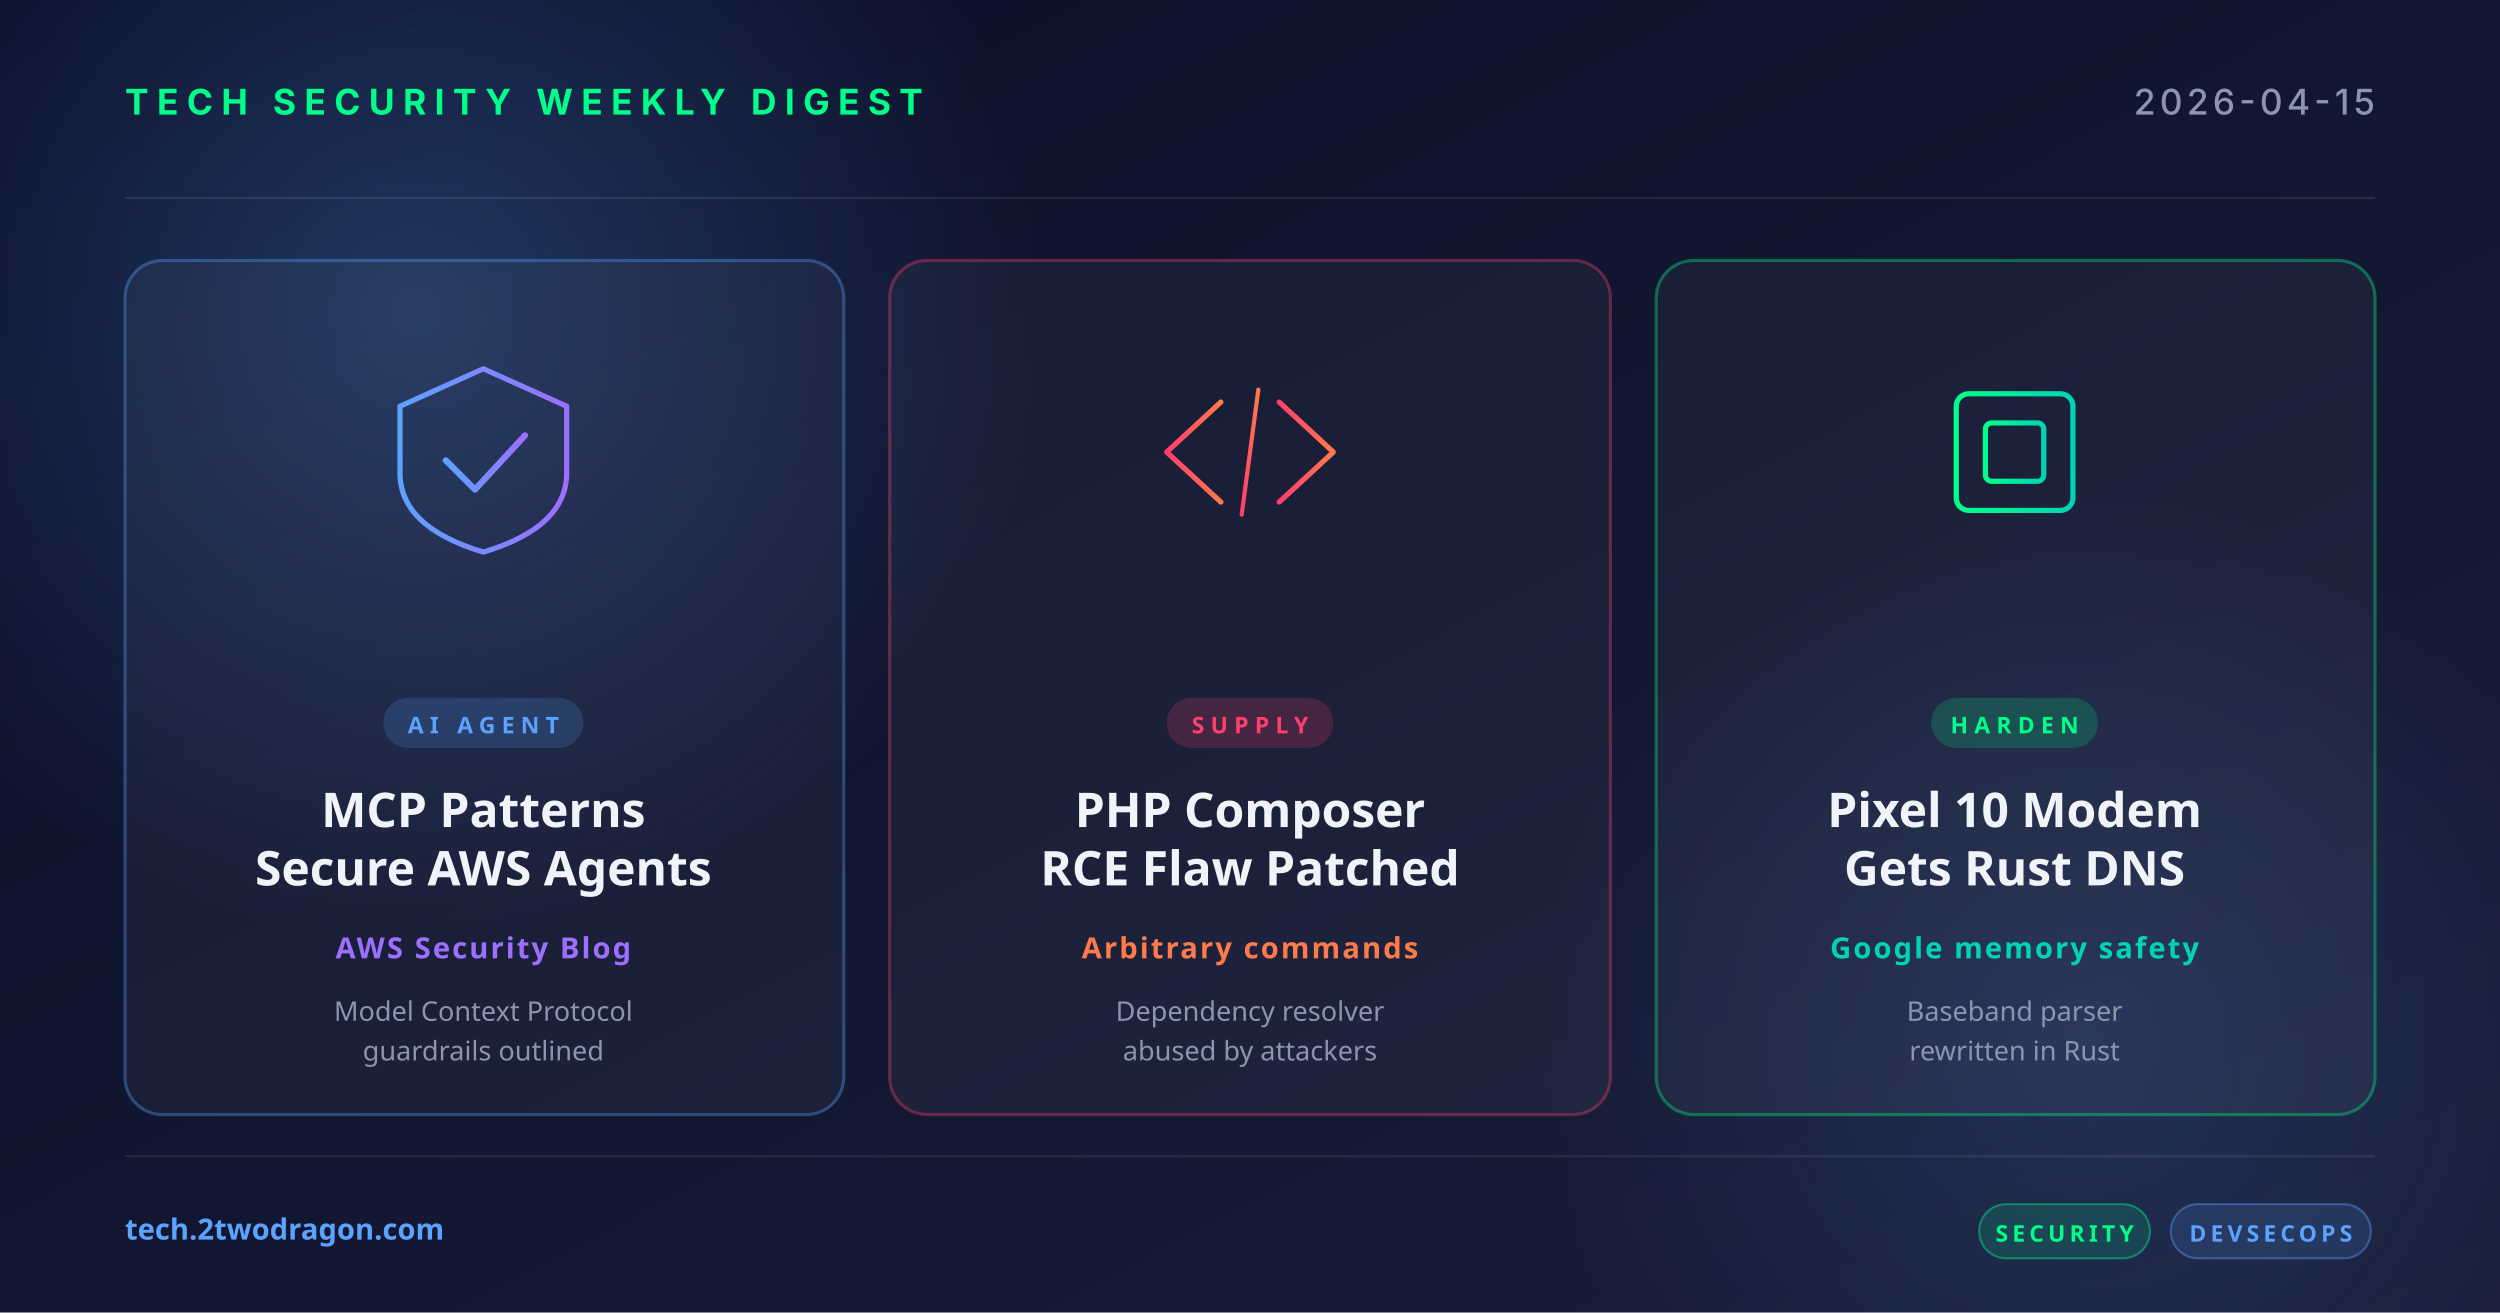
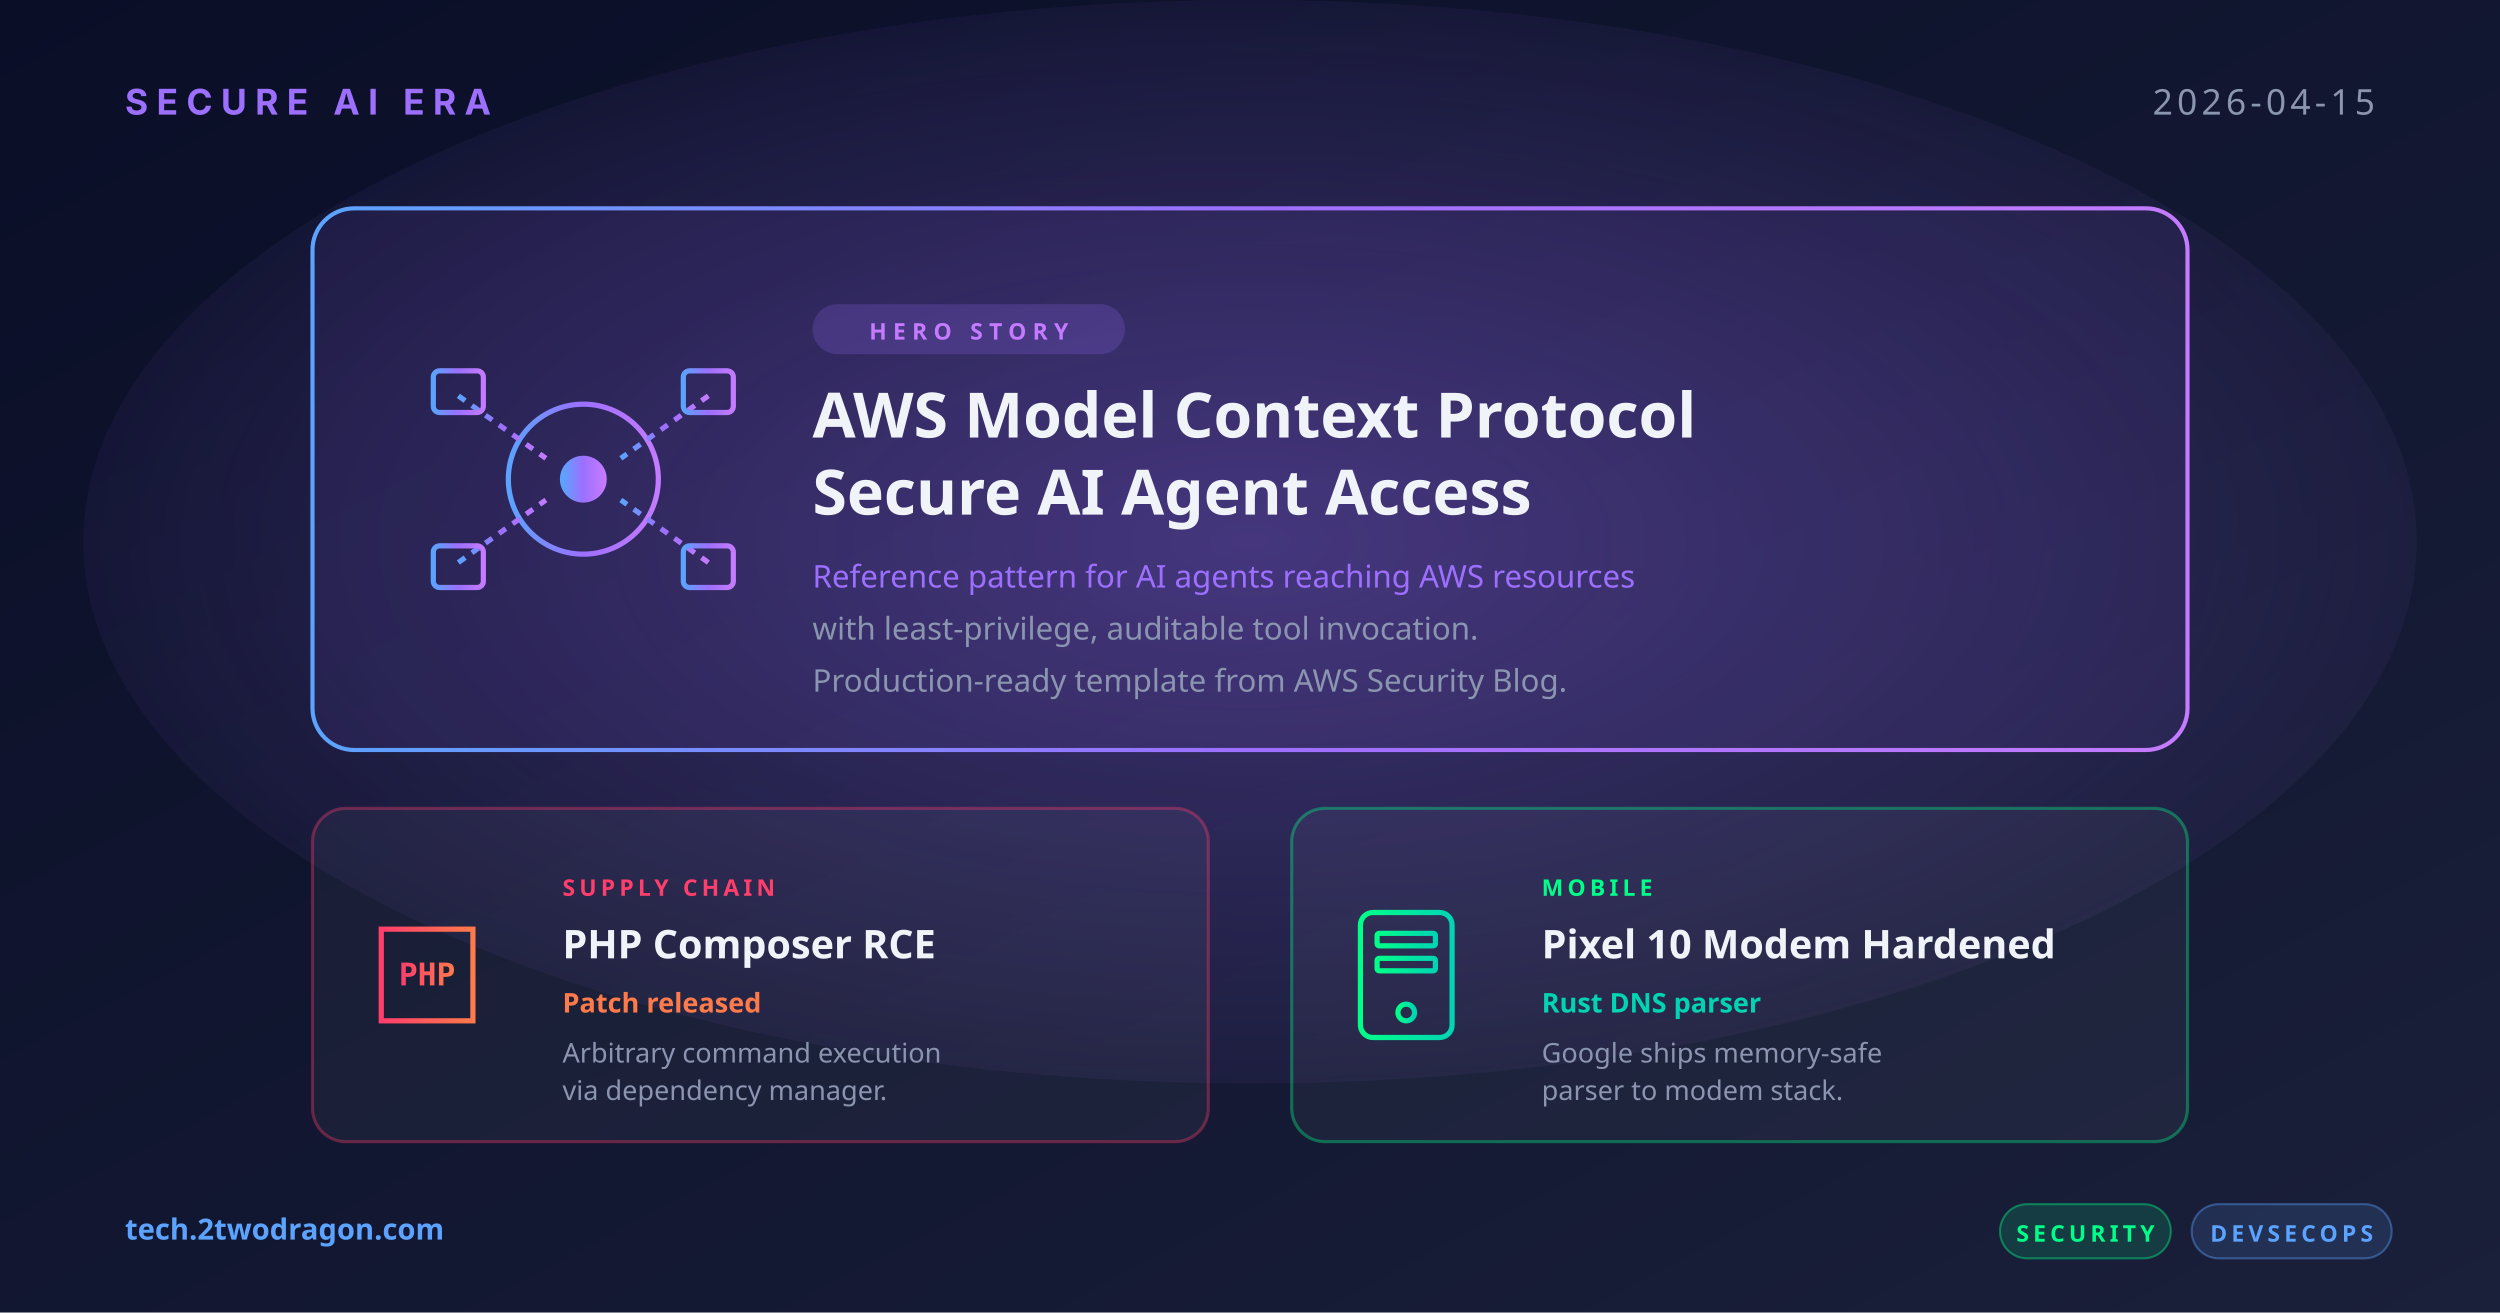
<svg xmlns="http://www.w3.org/2000/svg" width="1200" height="630" viewBox="0 0 1200 630">
  <defs>
    <linearGradient id="bg" x1="0" y1="0" x2="1" y2="1">
      <stop offset="0" stop-color="#0a0e27" />
      <stop offset="1" stop-color="#1a1f3a" />
    </linearGradient>
-     <linearGradient id="accentRed" x1="0" y1="0" x2="1" y2="0">
+     <linearGradient id="heroGrad" x1="0" y1="0" x2="1" y2="0">
+       <stop offset="0" stop-color="#5ba3ff" />
+       <stop offset="0.5" stop-color="#9d6fff" />
+       <stop offset="1" stop-color="#c47bff" />
+     </linearGradient>
+     <linearGradient id="gRed" x1="0" y1="0" x2="1" y2="0">
      <stop offset="0" stop-color="#ff3e6c" />
      <stop offset="1" stop-color="#ff7a4a" />
    </linearGradient>
-     <linearGradient id="accentBlue" x1="0" y1="0" x2="1" y2="0">
-       <stop offset="0" stop-color="#5ba3ff" />
-       <stop offset="1" stop-color="#9d6fff" />
-     </linearGradient>
-     <linearGradient id="accentGreen" x1="0" y1="0" x2="1" y2="0">
+     <linearGradient id="gGreen" x1="0" y1="0" x2="1" y2="0">
      <stop offset="0" stop-color="#00ff88" />
      <stop offset="1" stop-color="#00d4b2" />
    </linearGradient>
-     <radialGradient id="glow" cx="0.5" cy="0.5" r="0.5">
-       <stop offset="0" stop-color="#5ba3ff" stop-opacity="0.25" />
-       <stop offset="1" stop-color="#5ba3ff" stop-opacity="0" />
+     <radialGradient id="glow" cx="0.5" cy="0.5" r="0.6">
+       <stop offset="0" stop-color="#9d6fff" stop-opacity="0.32" />
+       <stop offset="1" stop-color="#9d6fff" stop-opacity="0" />
    </radialGradient>
  </defs>
  <rect width="1200" height="630" fill="url(#bg)" />
-   <circle cx="200" cy="150" r="300" fill="url(#glow)" />
-   <circle cx="1000" cy="500" r="260" fill="url(#glow)" opacity="0.6" />
-   <g opacity="0.08" stroke="#ffffff" stroke-width="1">
-     <line x1="60" y1="95" x2="1140" y2="95" />
-     <line x1="60" y1="555" x2="1140" y2="555" />
+   <ellipse cx="600" cy="260" rx="560" ry="260" fill="url(#glow)" />
+   <text x="60" y="55" font-family="system-ui, -apple-system, sans-serif" font-size="17" font-weight="700" fill="#9d6fff" letter-spacing="4">SECURE AI ERA</text>
+   <text x="1140" y="55" text-anchor="end" font-family="system-ui, sans-serif" font-size="17" font-weight="500" fill="#8b95b0" letter-spacing="2">2026-04-15</text>
+   <g transform="translate(150, 100)">
+     <rect width="900" height="260" rx="20" fill="rgba(157,111,255,0.08)" stroke="url(#heroGrad)" stroke-width="2" />
+     <g transform="translate(130, 130)" fill="none" stroke="url(#heroGrad)" stroke-width="2.5">
+       <circle cx="0" cy="0" r="36" />
+       <circle cx="0" cy="0" r="10" fill="url(#heroGrad)" />
+       <line x1="-60" y1="-40" x2="-18" y2="-10" stroke-dasharray="4 4" />
+       <line x1="60" y1="-40" x2="18" y2="-10" stroke-dasharray="4 4" />
+       <line x1="-60" y1="40" x2="-18" y2="10" stroke-dasharray="4 4" />
+       <line x1="60" y1="40" x2="18" y2="10" stroke-dasharray="4 4" />
+       <rect x="-72" y="-52" width="24" height="20" rx="3" />
+       <rect x="48" y="-52" width="24" height="20" rx="3" />
+       <rect x="-72" y="32" width="24" height="20" rx="3" />
+       <rect x="48" y="32" width="24" height="20" rx="3" />
+     </g>
+     <rect x="240" y="46" width="150" height="24" rx="12" fill="rgba(157,111,255,0.2)" />
+     <text x="315" y="63" text-anchor="middle" font-family="system-ui, sans-serif" font-size="11" font-weight="700" fill="#c47bff" letter-spacing="3">HERO STORY</text>
+     <text x="240" y="110" font-family="system-ui, sans-serif" font-size="30" font-weight="700" fill="#f0f4f8">AWS Model Context Protocol</text>
+     <text x="240" y="147" font-family="system-ui, sans-serif" font-size="30" font-weight="700" fill="#f0f4f8">Secure AI Agent Access</text>
+     <text x="240" y="182" font-family="system-ui, sans-serif" font-size="15" fill="#9d6fff">Reference pattern for AI agents reaching AWS resources</text>
+     <text x="240" y="207" font-family="system-ui, sans-serif" font-size="15" fill="#8b95b0">with least-privilege, auditable tool invocation.</text>
+     <text x="240" y="232" font-family="system-ui, sans-serif" font-size="15" fill="#8b95b0">Production-ready template from AWS Security Blog.</text>
  </g>
-   <text x="60" y="55" font-family="system-ui, -apple-system, sans-serif" font-size="17" font-weight="700" fill="#00ff88" letter-spacing="4">TECH SECURITY WEEKLY DIGEST</text>
-   <text x="1140" y="55" text-anchor="end" font-family="system-ui, -apple-system, sans-serif" font-size="17" font-weight="500" fill="#8b95b0" letter-spacing="2">2026-04-15</text>
-   <g transform="translate(60, 125)">
-     <rect width="345" height="410" rx="18" fill="rgba(255,255,255,0.04)" stroke="rgba(91,163,255,0.35)" stroke-width="1.5" />
-     <g transform="translate(172, 92)" fill="none" stroke="url(#accentBlue)" stroke-width="2.5" stroke-linecap="round" stroke-linejoin="round">
-       <path d="M-40,-22 L0,-40 L40,-22 L40,10 Q40,36 0,48 Q-40,36 -40,10 Z" />
-       <polyline points="-18,4 -4,18 20,-8" stroke-width="3" />
+   <g transform="translate(150, 388)">
+     <rect width="430" height="160" rx="16" fill="rgba(255,255,255,0.04)" stroke="rgba(255,62,108,0.35)" stroke-width="1.5" />
+     <g transform="translate(55, 80)" fill="none" stroke="url(#gRed)" stroke-width="2.5">
+       <path d="M-22,-22 L22,-22 L22,22 L-22,22 Z" />
+       <text x="0" y="5" text-anchor="middle" font-family="monospace" font-size="15" font-weight="700" fill="url(#gRed)" stroke="none">PHP</text>
    </g>
-     <rect x="124" y="210" width="96" height="24" rx="12" fill="rgba(91,163,255,0.18)" />
-     <text x="172" y="227" text-anchor="middle" font-family="system-ui, sans-serif" font-size="11" font-weight="700" fill="#5ba3ff" letter-spacing="3">AI AGENT</text>
-     <text x="172" y="272" text-anchor="middle" font-family="system-ui, sans-serif" font-size="23" font-weight="700" fill="#f0f4f8">MCP Patterns</text>
-     <text x="172" y="300" text-anchor="middle" font-family="system-ui, sans-serif" font-size="23" font-weight="700" fill="#f0f4f8">Secure AWS Agents</text>
-     <text x="172" y="335" text-anchor="middle" font-family="system-ui, sans-serif" font-size="14" font-weight="600" fill="#9d6fff" letter-spacing="1">AWS Security Blog</text>
-     <text x="172" y="365" text-anchor="middle" font-family="system-ui, sans-serif" font-size="13" fill="#8b95b0">Model Context Protocol</text>
-     <text x="172" y="384" text-anchor="middle" font-family="system-ui, sans-serif" font-size="13" fill="#8b95b0">guardrails outlined</text>
+     <text x="120" y="42" font-family="system-ui, sans-serif" font-size="11" font-weight="700" fill="#ff3e6c" letter-spacing="2">SUPPLY CHAIN</text>
+     <text x="120" y="72" font-family="system-ui, sans-serif" font-size="19" font-weight="700" fill="#f0f4f8">PHP Composer RCE</text>
+     <text x="120" y="98" font-family="system-ui, sans-serif" font-size="13" font-weight="600" fill="#ff7a4a">Patch released</text>
+     <text x="120" y="122" font-family="system-ui, sans-serif" font-size="13" fill="#8b95b0">Arbitrary command execution</text>
+     <text x="120" y="140" font-family="system-ui, sans-serif" font-size="13" fill="#8b95b0">via dependency manager.</text>
  </g>
-   <g transform="translate(427, 125)">
-     <rect width="346" height="410" rx="18" fill="rgba(255,255,255,0.04)" stroke="rgba(255,62,108,0.35)" stroke-width="1.5" />
-     <g transform="translate(173, 92)" fill="none" stroke="url(#accentRed)" stroke-width="2.5" stroke-linecap="round" stroke-linejoin="round">
-       <polyline points="-14,-24 -40,0 -14,24" />
-       <polyline points="14,-24 40,0 14,24" />
-       <line x1="-4" y1="30" x2="4" y2="-30" stroke-width="2" />
+   <g transform="translate(620, 388)">
+     <rect width="430" height="160" rx="16" fill="rgba(255,255,255,0.04)" stroke="rgba(0,255,136,0.35)" stroke-width="1.5" />
+     <g transform="translate(55, 80)" fill="none" stroke="url(#gGreen)" stroke-width="2.5">
+       <rect x="-22" y="-30" width="44" height="60" rx="6" />
+       <rect x="-14" y="-20" width="28" height="6" rx="1" />
+       <rect x="-14" y="-8" width="28" height="6" rx="1" />
+       <circle cx="0" cy="18" r="4" />
    </g>
-     <rect x="133" y="210" width="80" height="24" rx="12" fill="rgba(255,62,108,0.18)" />
-     <text x="173" y="227" text-anchor="middle" font-family="system-ui, sans-serif" font-size="11" font-weight="700" fill="#ff3e6c" letter-spacing="3">SUPPLY</text>
-     <text x="173" y="272" text-anchor="middle" font-family="system-ui, sans-serif" font-size="23" font-weight="700" fill="#f0f4f8">PHP Composer</text>
-     <text x="173" y="300" text-anchor="middle" font-family="system-ui, sans-serif" font-size="23" font-weight="700" fill="#f0f4f8">RCE Flaw Patched</text>
-     <text x="173" y="335" text-anchor="middle" font-family="system-ui, sans-serif" font-size="14" font-weight="600" fill="#ff7a4a" letter-spacing="1">Arbitrary commands</text>
-     <text x="173" y="365" text-anchor="middle" font-family="system-ui, sans-serif" font-size="13" fill="#8b95b0">Dependency resolver</text>
-     <text x="173" y="384" text-anchor="middle" font-family="system-ui, sans-serif" font-size="13" fill="#8b95b0">abused by attackers</text>
-   </g>
-   <g transform="translate(795, 125)">
-     <rect width="345" height="410" rx="18" fill="rgba(255,255,255,0.04)" stroke="rgba(0,255,136,0.35)" stroke-width="1.5" />
-     <g transform="translate(172, 92)" fill="none" stroke="url(#accentGreen)" stroke-width="2.5" stroke-linecap="round">
-       <rect x="-28" y="-28" width="56" height="56" rx="6" />
-       <rect x="-14" y="-14" width="28" height="28" rx="3" />
-       <line x1="-36" y1="-14" x2="-28" y2="-14" />
-       <line x1="-36" y1="0" x2="-28" y2="0" />
-       <line x1="-36" y1="14" x2="-28" y2="14" />
-       <line x1="28" y1="-14" x2="36" y2="-14" />
-       <line x1="28" y1="0" x2="36" y2="0" />
-       <line x1="28" y1="14" x2="36" y2="14" />
-       <line x1="-14" y1="-36" x2="-14" y2="-28" />
-       <line x1="0" y1="-36" x2="0" y2="-28" />
-       <line x1="14" y1="-36" x2="14" y2="-28" />
-       <line x1="-14" y1="28" x2="-14" y2="36" />
-       <line x1="0" y1="28" x2="0" y2="36" />
-       <line x1="14" y1="28" x2="14" y2="36" />
-     </g>
-     <rect x="132" y="210" width="80" height="24" rx="12" fill="rgba(0,255,136,0.18)" />
-     <text x="172" y="227" text-anchor="middle" font-family="system-ui, sans-serif" font-size="11" font-weight="700" fill="#00ff88" letter-spacing="3">HARDEN</text>
-     <text x="172" y="272" text-anchor="middle" font-family="system-ui, sans-serif" font-size="23" font-weight="700" fill="#f0f4f8">Pixel 10 Modem</text>
-     <text x="172" y="300" text-anchor="middle" font-family="system-ui, sans-serif" font-size="23" font-weight="700" fill="#f0f4f8">Gets Rust DNS</text>
-     <text x="172" y="335" text-anchor="middle" font-family="system-ui, sans-serif" font-size="14" font-weight="600" fill="#00d4b2" letter-spacing="1">Google memory safety</text>
-     <text x="172" y="365" text-anchor="middle" font-family="system-ui, sans-serif" font-size="13" fill="#8b95b0">Baseband parser</text>
-     <text x="172" y="384" text-anchor="middle" font-family="system-ui, sans-serif" font-size="13" fill="#8b95b0">rewritten in Rust</text>
+     <text x="120" y="42" font-family="system-ui, sans-serif" font-size="11" font-weight="700" fill="#00ff88" letter-spacing="2">MOBILE</text>
+     <text x="120" y="72" font-family="system-ui, sans-serif" font-size="19" font-weight="700" fill="#f0f4f8">Pixel 10 Modem Hardened</text>
+     <text x="120" y="98" font-family="system-ui, sans-serif" font-size="13" font-weight="600" fill="#00d4b2">Rust DNS parser</text>
+     <text x="120" y="122" font-family="system-ui, sans-serif" font-size="13" fill="#8b95b0">Google ships memory-safe</text>
+     <text x="120" y="140" font-family="system-ui, sans-serif" font-size="13" fill="#8b95b0">parser to modem stack.</text>
  </g>
  <text x="60" y="595" font-family="system-ui, sans-serif" font-size="14" font-weight="600" fill="#5ba3ff">tech.2twodragon.com</text>
-   <g transform="translate(950, 578)">
+   <g transform="translate(960, 578)">
    <rect x="0" y="0" width="82" height="26" rx="13" fill="rgba(0,255,136,0.14)" stroke="rgba(0,255,136,0.4)" />
    <text x="41" y="18" text-anchor="middle" font-family="system-ui, sans-serif" font-size="11" font-weight="700" fill="#00ff88" letter-spacing="2">SECURITY</text>
    <rect x="92" y="0" width="96" height="26" rx="13" fill="rgba(91,163,255,0.14)" stroke="rgba(91,163,255,0.4)" />
    <text x="140" y="18" text-anchor="middle" font-family="system-ui, sans-serif" font-size="11" font-weight="700" fill="#5ba3ff" letter-spacing="2">DEVSECOPS</text>
  </g>
</svg>
